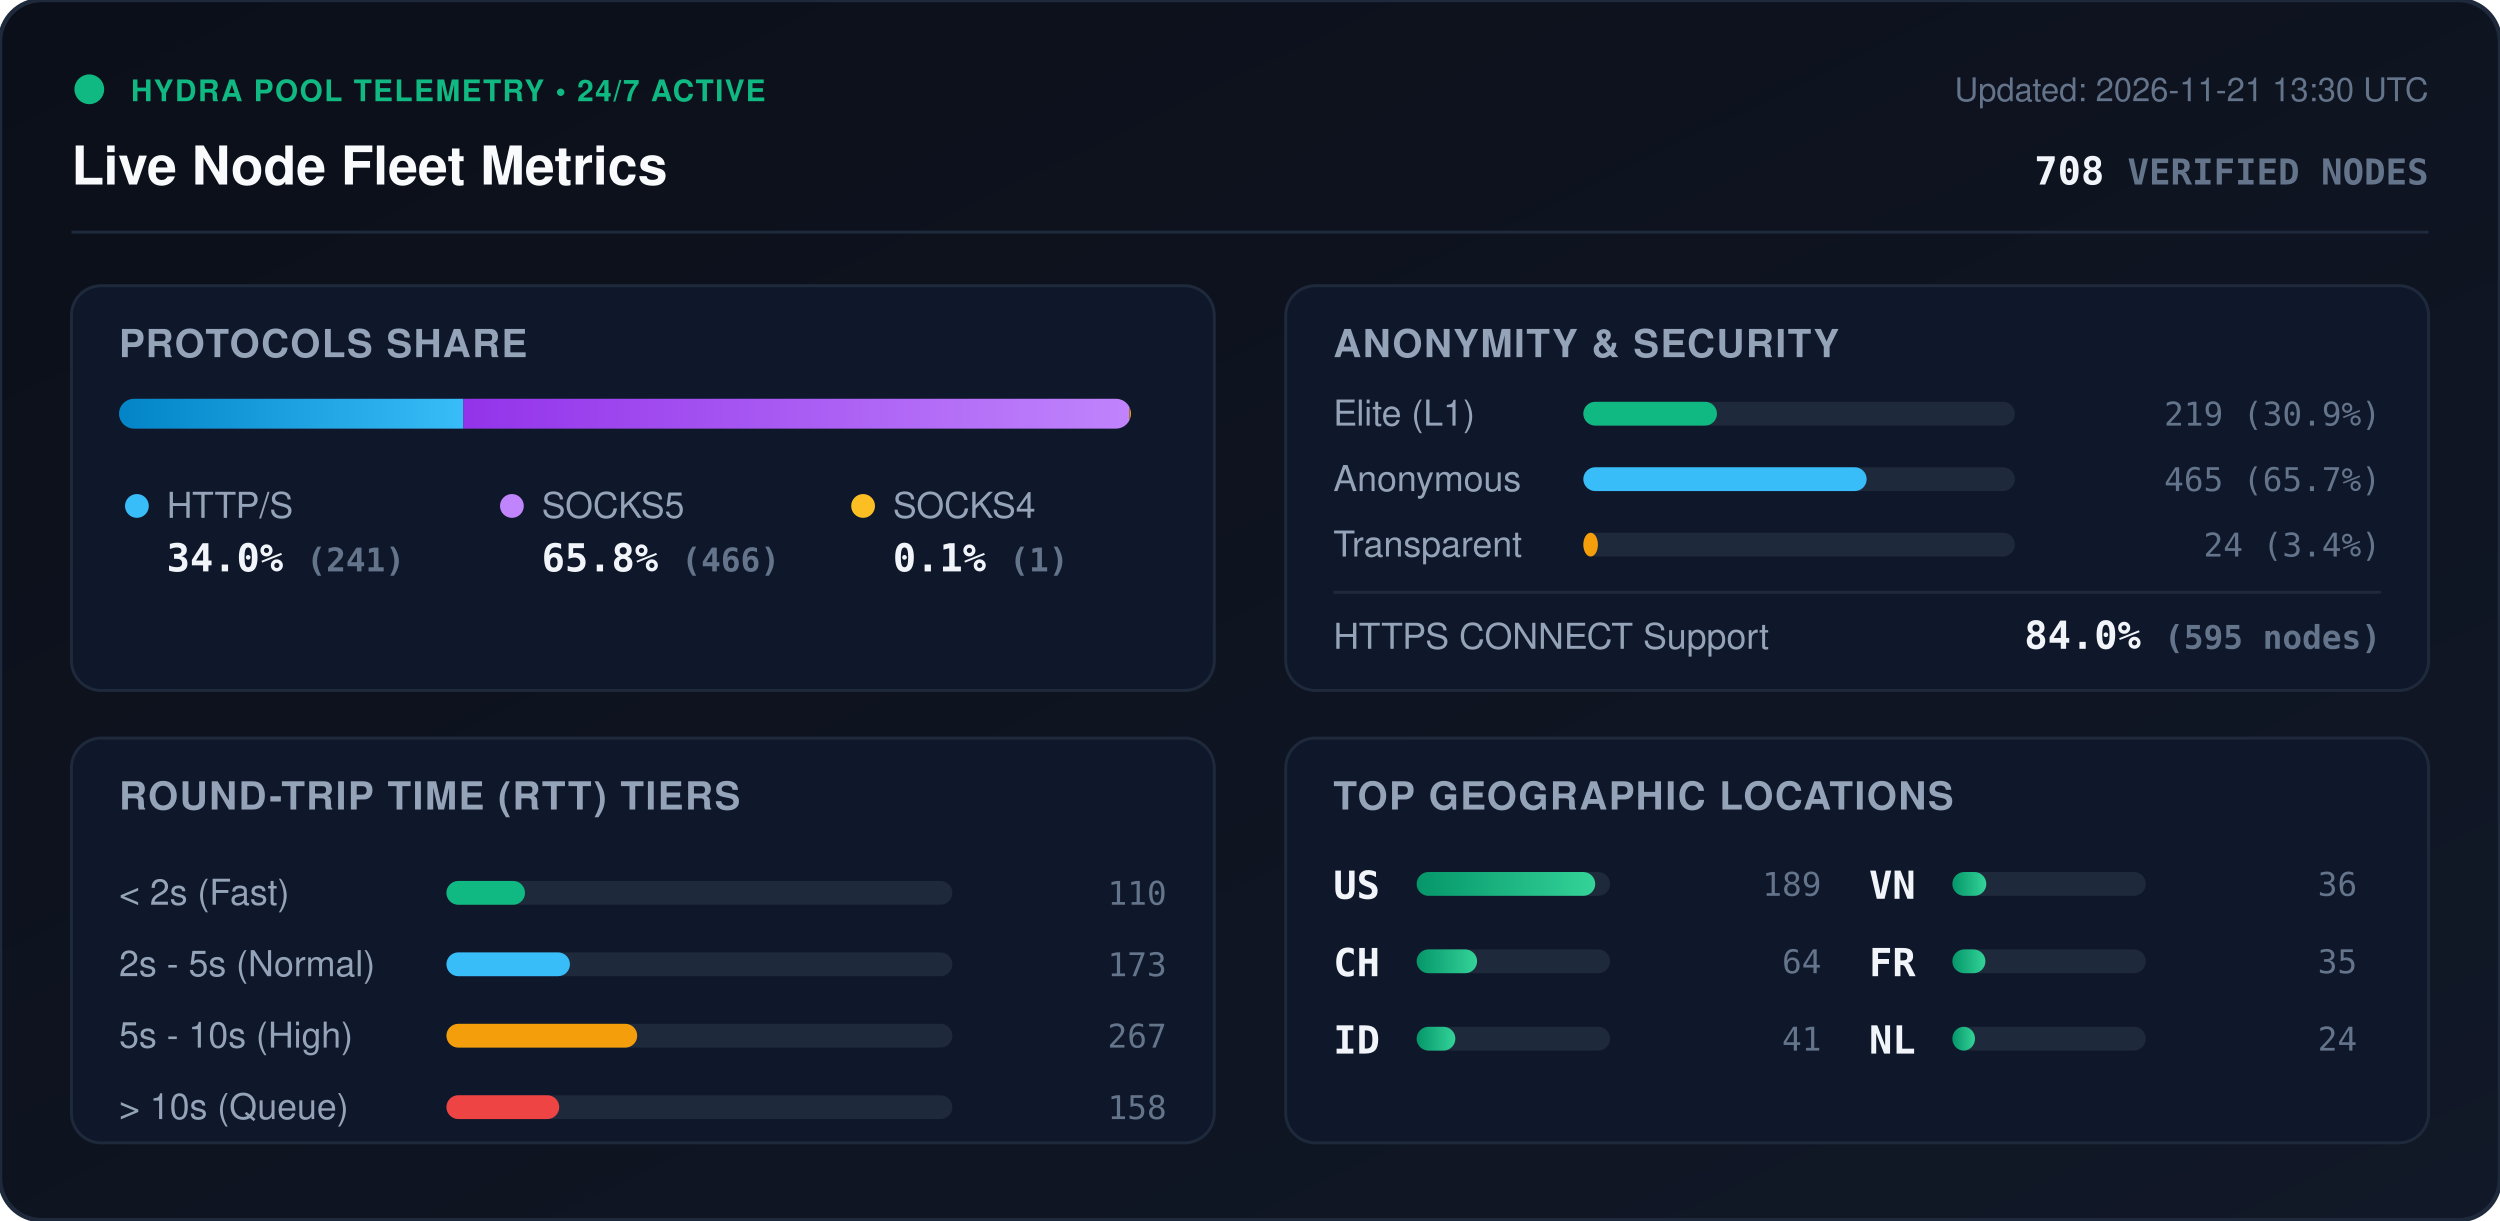
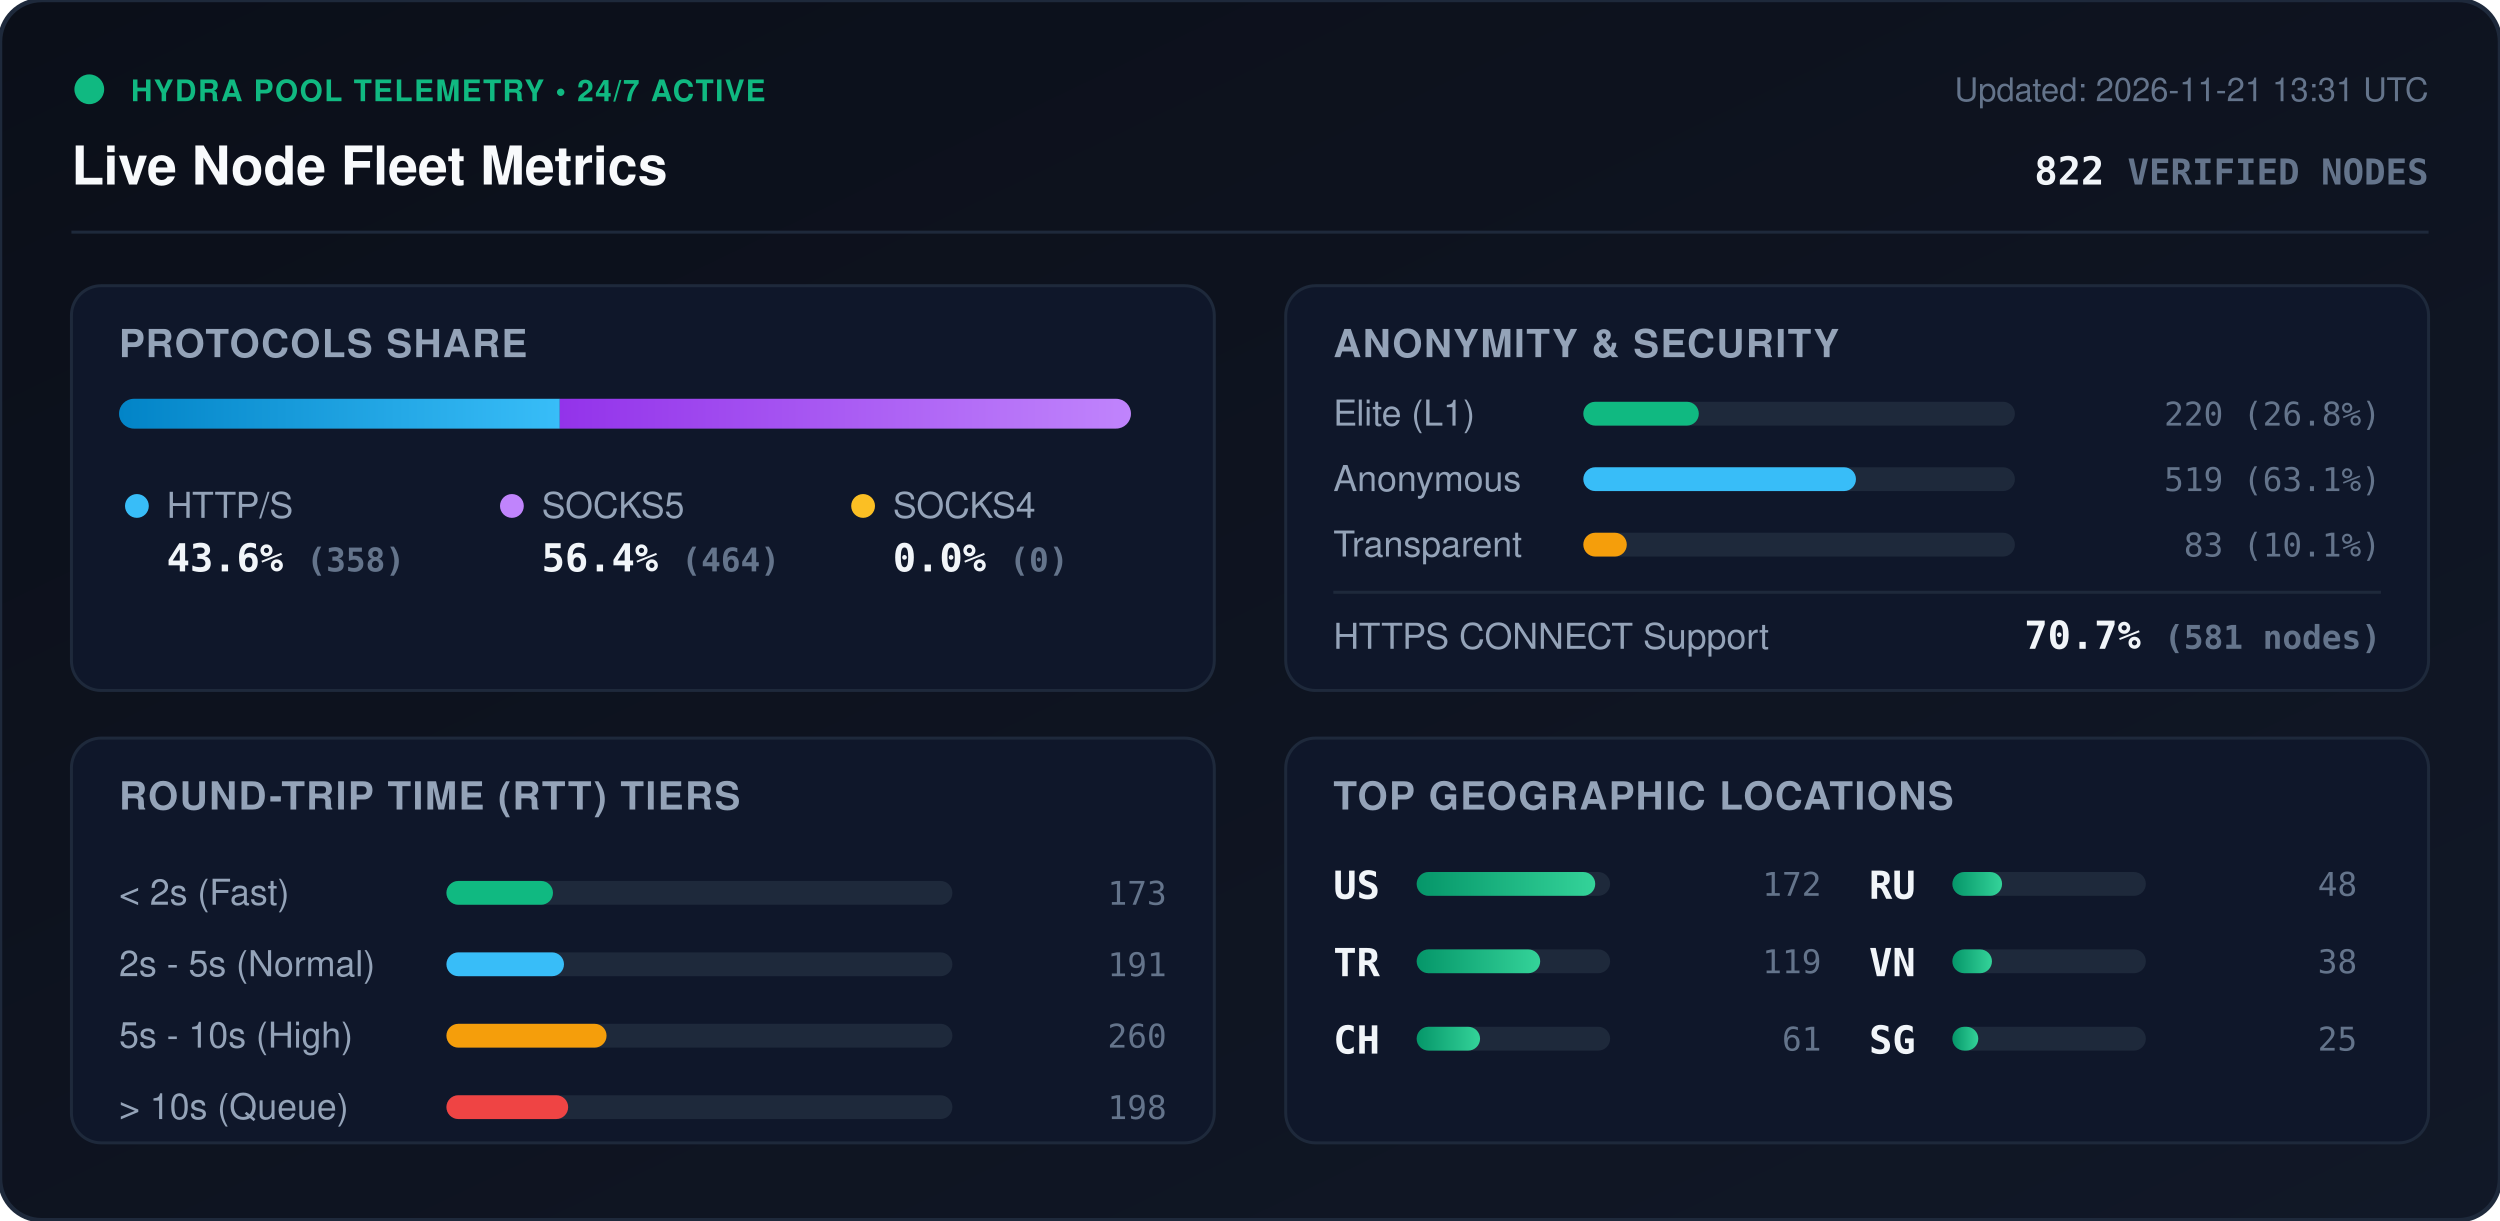
<svg xmlns="http://www.w3.org/2000/svg" viewBox="0 0 840 410" width="840" height="410" style="max-width: 100%; height: auto;">
  <defs>
    <linearGradient id="bg" x1="0%" y1="0%" x2="100%" y2="100%">
      <stop offset="0%" stop-color="#0b0f19" />
      <stop offset="100%" stop-color="#111827" />
    </linearGradient>
    <linearGradient id="bar-http" x1="0%" y1="0%" x2="100%" y2="0%">
      <stop offset="0%" stop-color="#0284c7" />
      <stop offset="100%" stop-color="#38bdf8" />
    </linearGradient>
    <linearGradient id="bar-socks5" x1="0%" y1="0%" x2="100%" y2="0%">
      <stop offset="0%" stop-color="#9333ea" />
      <stop offset="100%" stop-color="#c084fc" />
    </linearGradient>
    <linearGradient id="bar-socks4" x1="0%" y1="0%" x2="100%" y2="0%">
      <stop offset="0%" stop-color="#d97706" />
      <stop offset="100%" stop-color="#fbbf24" />
    </linearGradient>
    <linearGradient id="bar-green" x1="0%" y1="0%" x2="100%" y2="0%">
      <stop offset="0%" stop-color="#059669" />
      <stop offset="100%" stop-color="#34d399" />
    </linearGradient>
    <clipPath id="prog-track-clip">
      <rect width="340.0" height="10" rx="5" />
    </clipPath>
    <style>
      .title { font: 700 18px -apple-system, BlinkMacSystemFont, 'Segoe UI', Helvetica, Arial, sans-serif; fill: #f8fafc; }
      .sub { font: 500 11px -apple-system, BlinkMacSystemFont, 'Segoe UI', Helvetica, Arial, sans-serif; fill: #64748b; }
      .section-hdr { font: 600 13px -apple-system, BlinkMacSystemFont, 'Segoe UI', Helvetica, Arial, sans-serif; fill: #94a3b8; letter-spacing: 0.5px; }
      .metric-val { font: 700 13px -apple-system, BlinkMacSystemFont, 'Segoe UI', Helvetica, Arial, sans-serif; fill: #f1f5f9; }
      .metric-lbl { font: 500 12px -apple-system, BlinkMacSystemFont, 'Segoe UI', Helvetica, Arial, sans-serif; fill: #94a3b8; }
      .badge-txt { font: 700 10px -apple-system, BlinkMacSystemFont, 'Segoe UI', Helvetica, Arial, sans-serif; fill: #10b981; letter-spacing: 0.5px; }
      .mono { font-family: ui-monospace, SFMono-Regular, Menlo, Monaco, Consolas, monospace; }
      .pulse { animation: beacon 2s infinite ease-in-out; }
      @keyframes beacon { 0%, 100% { opacity: 1; } 50% { opacity: 0.35; } }
    </style>
  </defs>
  <rect width="840" height="410" rx="14" fill="url(#bg)" stroke="#1e293b" stroke-width="1.5" />
  <g transform="translate(24, 24)">
    <circle cx="6" cy="6" r="5" fill="#10b981" class="pulse" />
    <text x="20" y="10" class="badge-txt">HYDRA POOL TELEMETRY • 24/7 ACTIVE</text>
    <text x="0" y="38" class="title">Live Node Fleet Metrics</text>
-     <text x="792" y="10" text-anchor="end" class="sub">Updated: 2026-11-21 13:30 UTC</text>
-     <text x="792" y="38" text-anchor="end" class="metric-val mono" fill="#38bdf8">708 <tspan font-size="12" fill="#64748b">VERIFIED NODES</tspan>
+     <text x="792" y="10" text-anchor="end" class="sub">Updated: 2026-11-21 13:31 UTC</text>
+     <text x="792" y="38" text-anchor="end" class="metric-val mono" fill="#38bdf8">822 <tspan font-size="12" fill="#64748b">VERIFIED NODES</tspan>
    </text>
  </g>
  <line x1="24" y1="78" x2="816" y2="78" stroke="#1e293b" stroke-width="1" />
  <g transform="translate(24, 96)">
    <rect width="384" height="136" rx="10" fill="#0f172a" stroke="#1e293b" />
    <text x="16" y="24" class="section-hdr">PROTOCOLS SHARE</text>
    <g transform="translate(16, 38)">
      <rect width="340.0" height="10" rx="5" fill="#1e293b" />
      <g clip-path="url(#prog-track-clip)">
-         <rect x="0" width="115.7" height="10" fill="url(#bar-http)" />
-         <rect x="115.7" width="223.8" height="10" fill="url(#bar-socks5)" />
-         <rect x="339.5" width="0.5" height="10" fill="url(#bar-socks4)" />
+         <rect x="0" width="148.1" height="10" fill="url(#bar-http)" />
+         <rect x="148.1" width="191.9" height="10" fill="url(#bar-socks5)" />
+         <rect x="340.0" width="0.0" height="10" fill="url(#bar-socks4)" />
      </g>
    </g>
    <g transform="translate(16, 68)">
      <circle cx="6" cy="6" r="4" fill="#38bdf8" />
      <text x="16" y="10" class="metric-lbl">HTTP/S</text>
-       <text x="16" y="28" class="metric-val mono">34.0% <tspan font-size="11" fill="#64748b">(241)</tspan>
+       <text x="16" y="28" class="metric-val mono">43.6% <tspan font-size="11" fill="#64748b">(358)</tspan>
      </text>
      <circle cx="132" cy="6" r="4" fill="#c084fc" />
      <text x="142" y="10" class="metric-lbl">SOCKS5</text>
-       <text x="142" y="28" class="metric-val mono">65.8% <tspan font-size="11" fill="#64748b">(466)</tspan>
+       <text x="142" y="28" class="metric-val mono">56.4% <tspan font-size="11" fill="#64748b">(464)</tspan>
      </text>
      <circle cx="250" cy="6" r="4" fill="#fbbf24" />
      <text x="260" y="10" class="metric-lbl">SOCKS4</text>
-       <text x="260" y="28" class="metric-val mono">0.1% <tspan font-size="11" fill="#64748b">(1)</tspan>
+       <text x="260" y="28" class="metric-val mono">0.0% <tspan font-size="11" fill="#64748b">(0)</tspan>
      </text>
    </g>
  </g>
  <g transform="translate(432, 96)">
    <rect width="384" height="136" rx="10" fill="#0f172a" stroke="#1e293b" />
    <text x="16" y="24" class="section-hdr">ANONYMITY &amp; SECURITY</text>
    <text x="16" y="47" class="metric-lbl">Elite (L1)</text>
    <rect x="100" y="39" width="145.0" height="8" rx="4" fill="#1e293b" />
-     <rect x="100" y="39" width="44.9" height="8" rx="4" fill="#10b981" />
-     <text x="368" y="47" text-anchor="end" class="mono sub" fill="#e2e8f0">219 (30.9%)</text>
+     <rect x="100" y="39" width="38.8" height="8" rx="4" fill="#10b981" />
+     <text x="368" y="47" text-anchor="end" class="mono sub" fill="#e2e8f0">220 (26.8%)</text>
    <text x="16" y="69" class="metric-lbl">Anonymous</text>
    <rect x="100" y="61" width="145.0" height="8" rx="4" fill="#1e293b" />
-     <rect x="100" y="61" width="95.2" height="8" rx="4" fill="#38bdf8" />
-     <text x="368" y="69" text-anchor="end" class="mono sub" fill="#e2e8f0">465 (65.7%)</text>
+     <rect x="100" y="61" width="91.6" height="8" rx="4" fill="#38bdf8" />
+     <text x="368" y="69" text-anchor="end" class="mono sub" fill="#e2e8f0">519 (63.1%)</text>
    <text x="16" y="91" class="metric-lbl">Transparent</text>
    <rect x="100" y="83" width="145.0" height="8" rx="4" fill="#1e293b" />
-     <rect x="100" y="83" width="4.9" height="8" rx="4" fill="#f59e0b" />
-     <text x="368" y="91" text-anchor="end" class="mono sub" fill="#e2e8f0">24 (3.4%)</text>
+     <rect x="100" y="83" width="14.6" height="8" rx="4" fill="#f59e0b" />
+     <text x="368" y="91" text-anchor="end" class="mono sub" fill="#e2e8f0">83 (10.1%)</text>
    <line x1="16" y1="103" x2="368" y2="103" stroke="#1e293b" stroke-width="1" />
    <text x="16" y="122" class="metric-lbl">HTTPS CONNECT Support</text>
-     <text x="368" y="122" text-anchor="end" class="metric-val mono" fill="#34d399">84.0% <tspan font-size="11" fill="#64748b">(595 nodes)</tspan>
+     <text x="368" y="122" text-anchor="end" class="metric-val mono" fill="#34d399">70.7% <tspan font-size="11" fill="#64748b">(581 nodes)</tspan>
    </text>
  </g>
  <g transform="translate(24, 248)">
    <rect width="384" height="136" rx="10" fill="#0f172a" stroke="#1e293b" />
    <text x="16" y="24" class="section-hdr">ROUND-TRIP TIME (RTT) TIERS</text>
    <g transform="translate(16, 42)">
      <text x="0" y="14" class="metric-lbl">&lt; 2s (Fast)</text>
      <rect x="110" y="6" width="170" height="8" rx="4" fill="#1e293b" />
-       <rect x="110" y="6" width="26.4" height="8" rx="4" fill="#10b981" />
-       <text x="352" y="14" text-anchor="end" class="mono sub">110</text>
+       <rect x="110" y="6" width="35.8" height="8" rx="4" fill="#10b981" />
+       <text x="352" y="14" text-anchor="end" class="mono sub">173</text>
      <text x="0" y="38" class="metric-lbl">2s - 5s (Normal)</text>
      <rect x="110" y="30" width="170" height="8" rx="4" fill="#1e293b" />
-       <rect x="110" y="30" width="41.5" height="8" rx="4" fill="#38bdf8" />
-       <text x="352" y="38" text-anchor="end" class="mono sub">173</text>
+       <rect x="110" y="30" width="39.5" height="8" rx="4" fill="#38bdf8" />
+       <text x="352" y="38" text-anchor="end" class="mono sub">191</text>
      <text x="0" y="62" class="metric-lbl">5s - 10s (High)</text>
      <rect x="110" y="54" width="170" height="8" rx="4" fill="#1e293b" />
-       <rect x="110" y="54" width="64.1" height="8" rx="4" fill="#f59e0b" />
-       <text x="352" y="62" text-anchor="end" class="mono sub">267</text>
+       <rect x="110" y="54" width="53.8" height="8" rx="4" fill="#f59e0b" />
+       <text x="352" y="62" text-anchor="end" class="mono sub">260</text>
      <text x="0" y="86" class="metric-lbl">&gt; 10s (Queue)</text>
      <rect x="110" y="78" width="170" height="8" rx="4" fill="#1e293b" />
-       <rect x="110" y="78" width="37.9" height="8" rx="4" fill="#ef4444" />
-       <text x="352" y="86" text-anchor="end" class="mono sub">158</text>
+       <rect x="110" y="78" width="40.9" height="8" rx="4" fill="#ef4444" />
+       <text x="352" y="86" text-anchor="end" class="mono sub">198</text>
    </g>
  </g>
  <g transform="translate(432, 248)">
    <rect width="384" height="136" rx="10" fill="#0f172a" stroke="#1e293b" />
    <text x="16" y="24" class="section-hdr">TOP GEOGRAPHIC LOCATIONS</text>
    <g transform="translate(16, 42)">
      <g transform="translate(0, 0)">
        <text x="0" y="12" class="mono metric-val" font-size="12">US</text>
        <rect x="28" y="3" width="65" height="8" rx="4" fill="#1e293b" />
        <rect x="28" y="3" width="60.0" height="8" rx="4" fill="url(#bar-green)" />
-         <text x="164" y="11" text-anchor="end" class="mono sub">189</text>
+         <text x="164" y="11" text-anchor="end" class="mono sub">172</text>
      </g>
      <g transform="translate(0, 26)">
+         <text x="0" y="12" class="mono metric-val" font-size="12">TR</text>
+         <rect x="28" y="3" width="65" height="8" rx="4" fill="#1e293b" />
+         <rect x="28" y="3" width="41.5" height="8" rx="4" fill="url(#bar-green)" />
+         <text x="164" y="11" text-anchor="end" class="mono sub">119</text>
+       </g>
+       <g transform="translate(0, 52)">
        <text x="0" y="12" class="mono metric-val" font-size="12">CH</text>
        <rect x="28" y="3" width="65" height="8" rx="4" fill="#1e293b" />
-         <rect x="28" y="3" width="20.3" height="8" rx="4" fill="url(#bar-green)" />
-         <text x="164" y="11" text-anchor="end" class="mono sub">64</text>
-       </g>
-       <g transform="translate(0, 52)">
-         <text x="0" y="12" class="mono metric-val" font-size="12">ID</text>
-         <rect x="28" y="3" width="65" height="8" rx="4" fill="#1e293b" />
-         <rect x="28" y="3" width="13.0" height="8" rx="4" fill="url(#bar-green)" />
-         <text x="164" y="11" text-anchor="end" class="mono sub">41</text>
+         <rect x="28" y="3" width="21.3" height="8" rx="4" fill="url(#bar-green)" />
+         <text x="164" y="11" text-anchor="end" class="mono sub">61</text>
      </g>
      <g transform="translate(180, 0)">
+         <text x="0" y="12" class="mono metric-val" font-size="12">RU</text>
+         <rect x="28" y="3" width="65" height="8" rx="4" fill="#1e293b" />
+         <rect x="28" y="3" width="16.7" height="8" rx="4" fill="url(#bar-green)" />
+         <text x="164" y="11" text-anchor="end" class="mono sub">48</text>
+       </g>
+       <g transform="translate(180, 26)">
        <text x="0" y="12" class="mono metric-val" font-size="12">VN</text>
        <rect x="28" y="3" width="65" height="8" rx="4" fill="#1e293b" />
-         <rect x="28" y="3" width="11.4" height="8" rx="4" fill="url(#bar-green)" />
-         <text x="164" y="11" text-anchor="end" class="mono sub">36</text>
-       </g>
-       <g transform="translate(180, 26)">
-         <text x="0" y="12" class="mono metric-val" font-size="12">FR</text>
-         <rect x="28" y="3" width="65" height="8" rx="4" fill="#1e293b" />
-         <rect x="28" y="3" width="11.1" height="8" rx="4" fill="url(#bar-green)" />
-         <text x="164" y="11" text-anchor="end" class="mono sub">35</text>
+         <rect x="28" y="3" width="13.3" height="8" rx="4" fill="url(#bar-green)" />
+         <text x="164" y="11" text-anchor="end" class="mono sub">38</text>
      </g>
      <g transform="translate(180, 52)">
-         <text x="0" y="12" class="mono metric-val" font-size="12">NL</text>
+         <text x="0" y="12" class="mono metric-val" font-size="12">SG</text>
        <rect x="28" y="3" width="65" height="8" rx="4" fill="#1e293b" />
-         <rect x="28" y="3" width="7.6" height="8" rx="4" fill="url(#bar-green)" />
-         <text x="164" y="11" text-anchor="end" class="mono sub">24</text>
+         <rect x="28" y="3" width="8.7" height="8" rx="4" fill="url(#bar-green)" />
+         <text x="164" y="11" text-anchor="end" class="mono sub">25</text>
      </g>
    </g>
  </g>
</svg>
